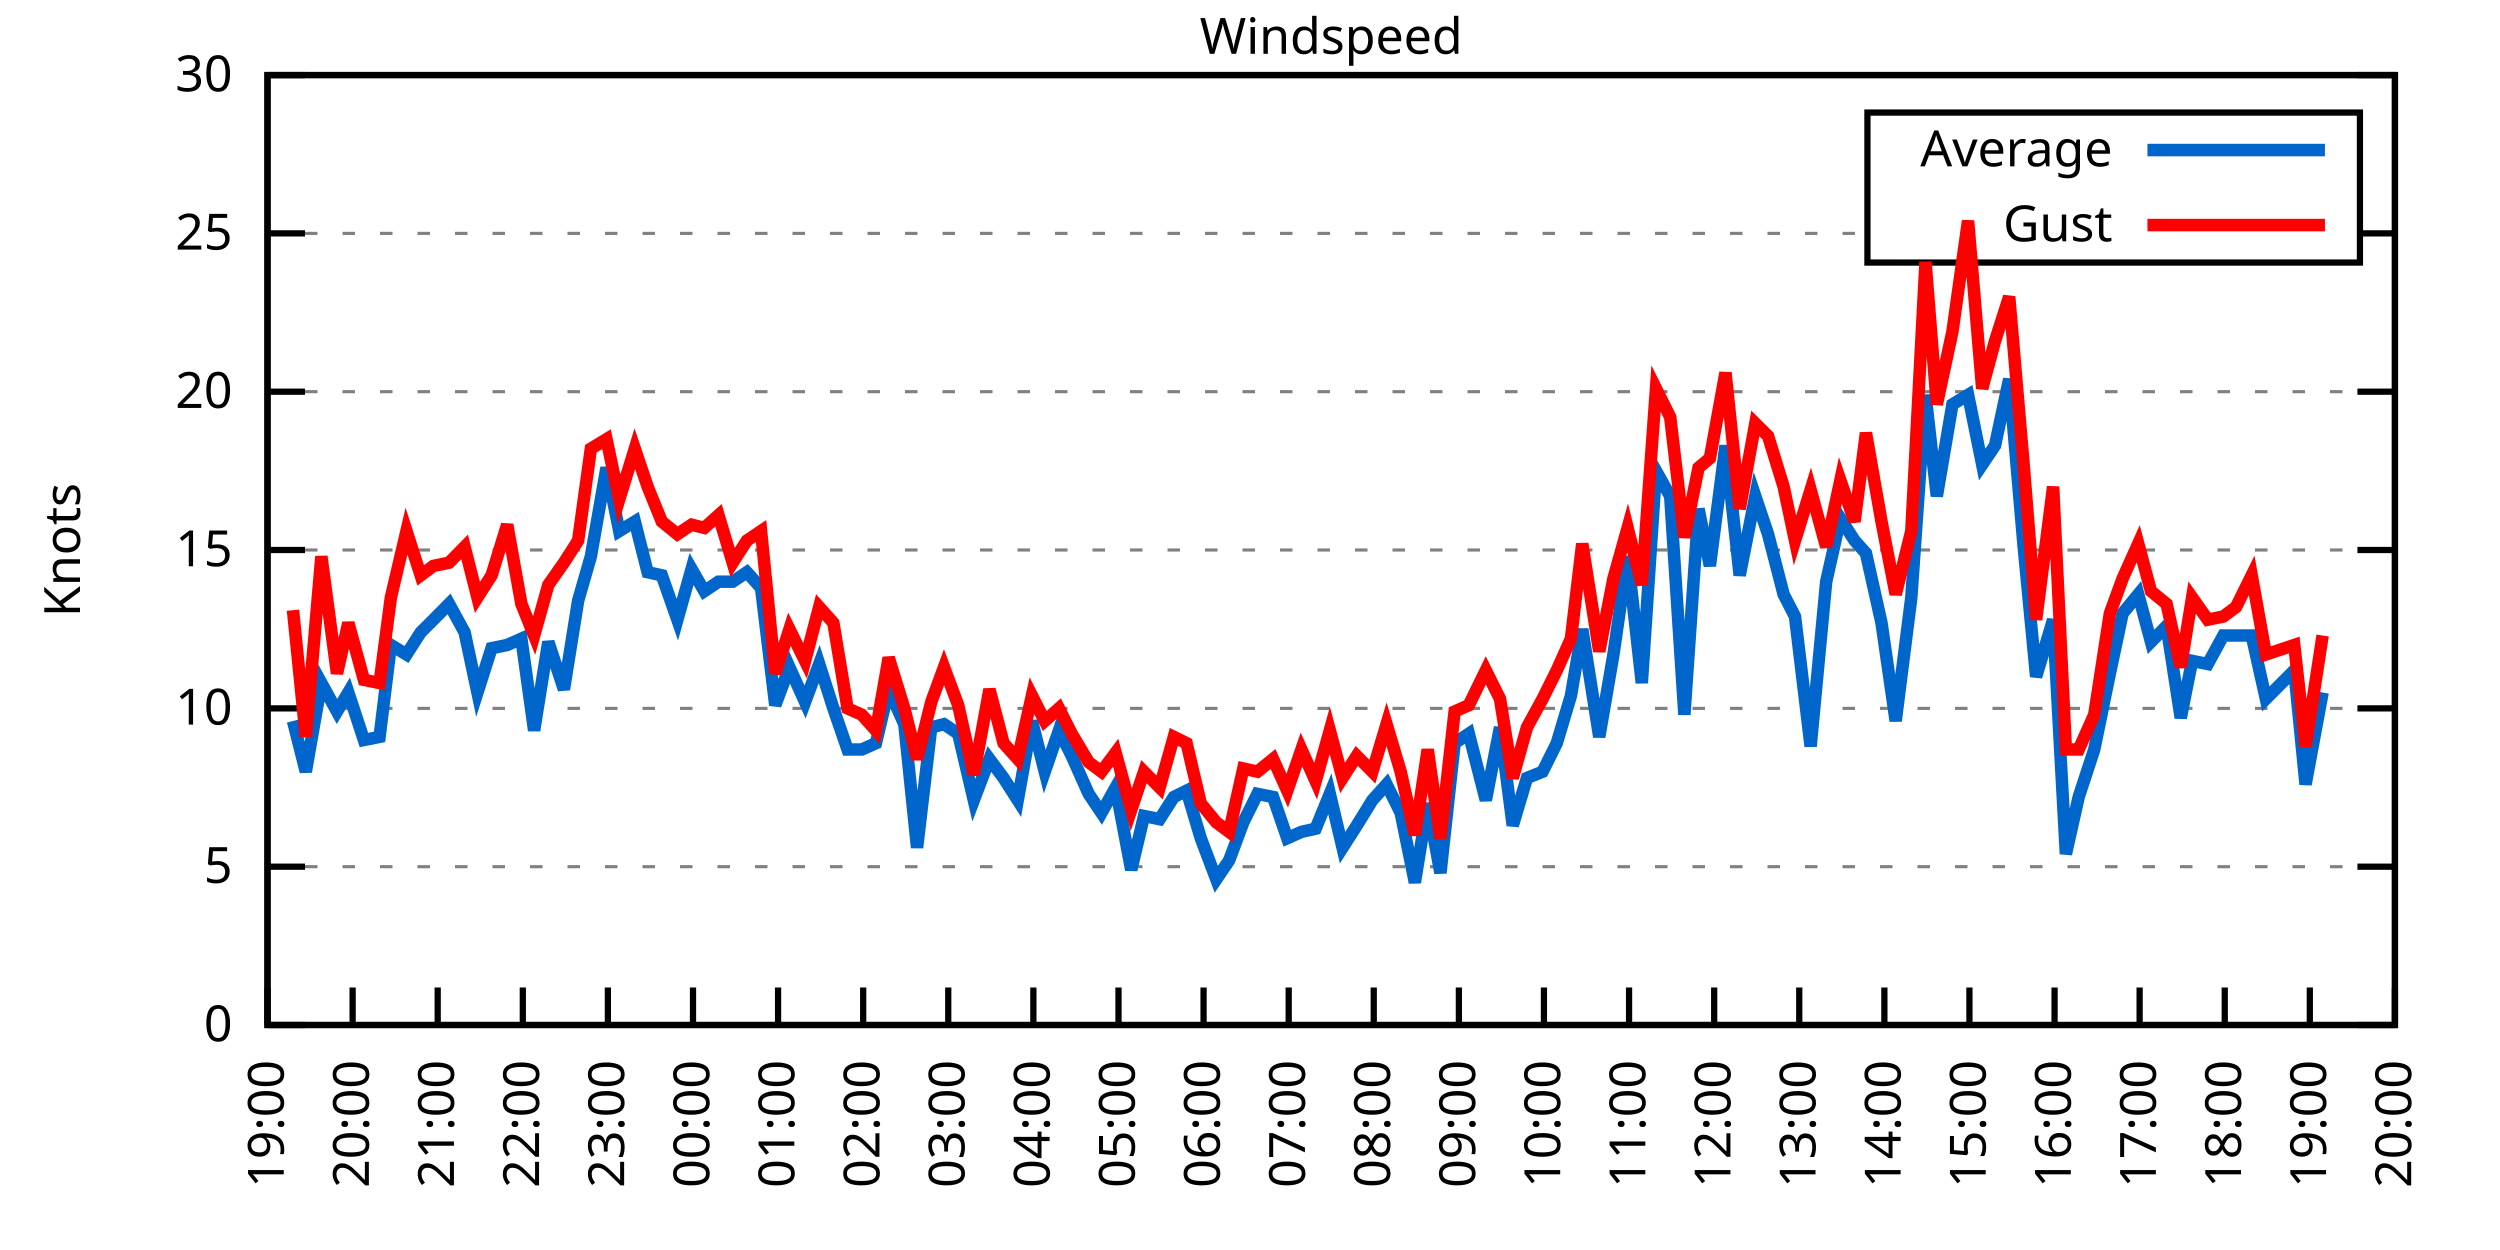
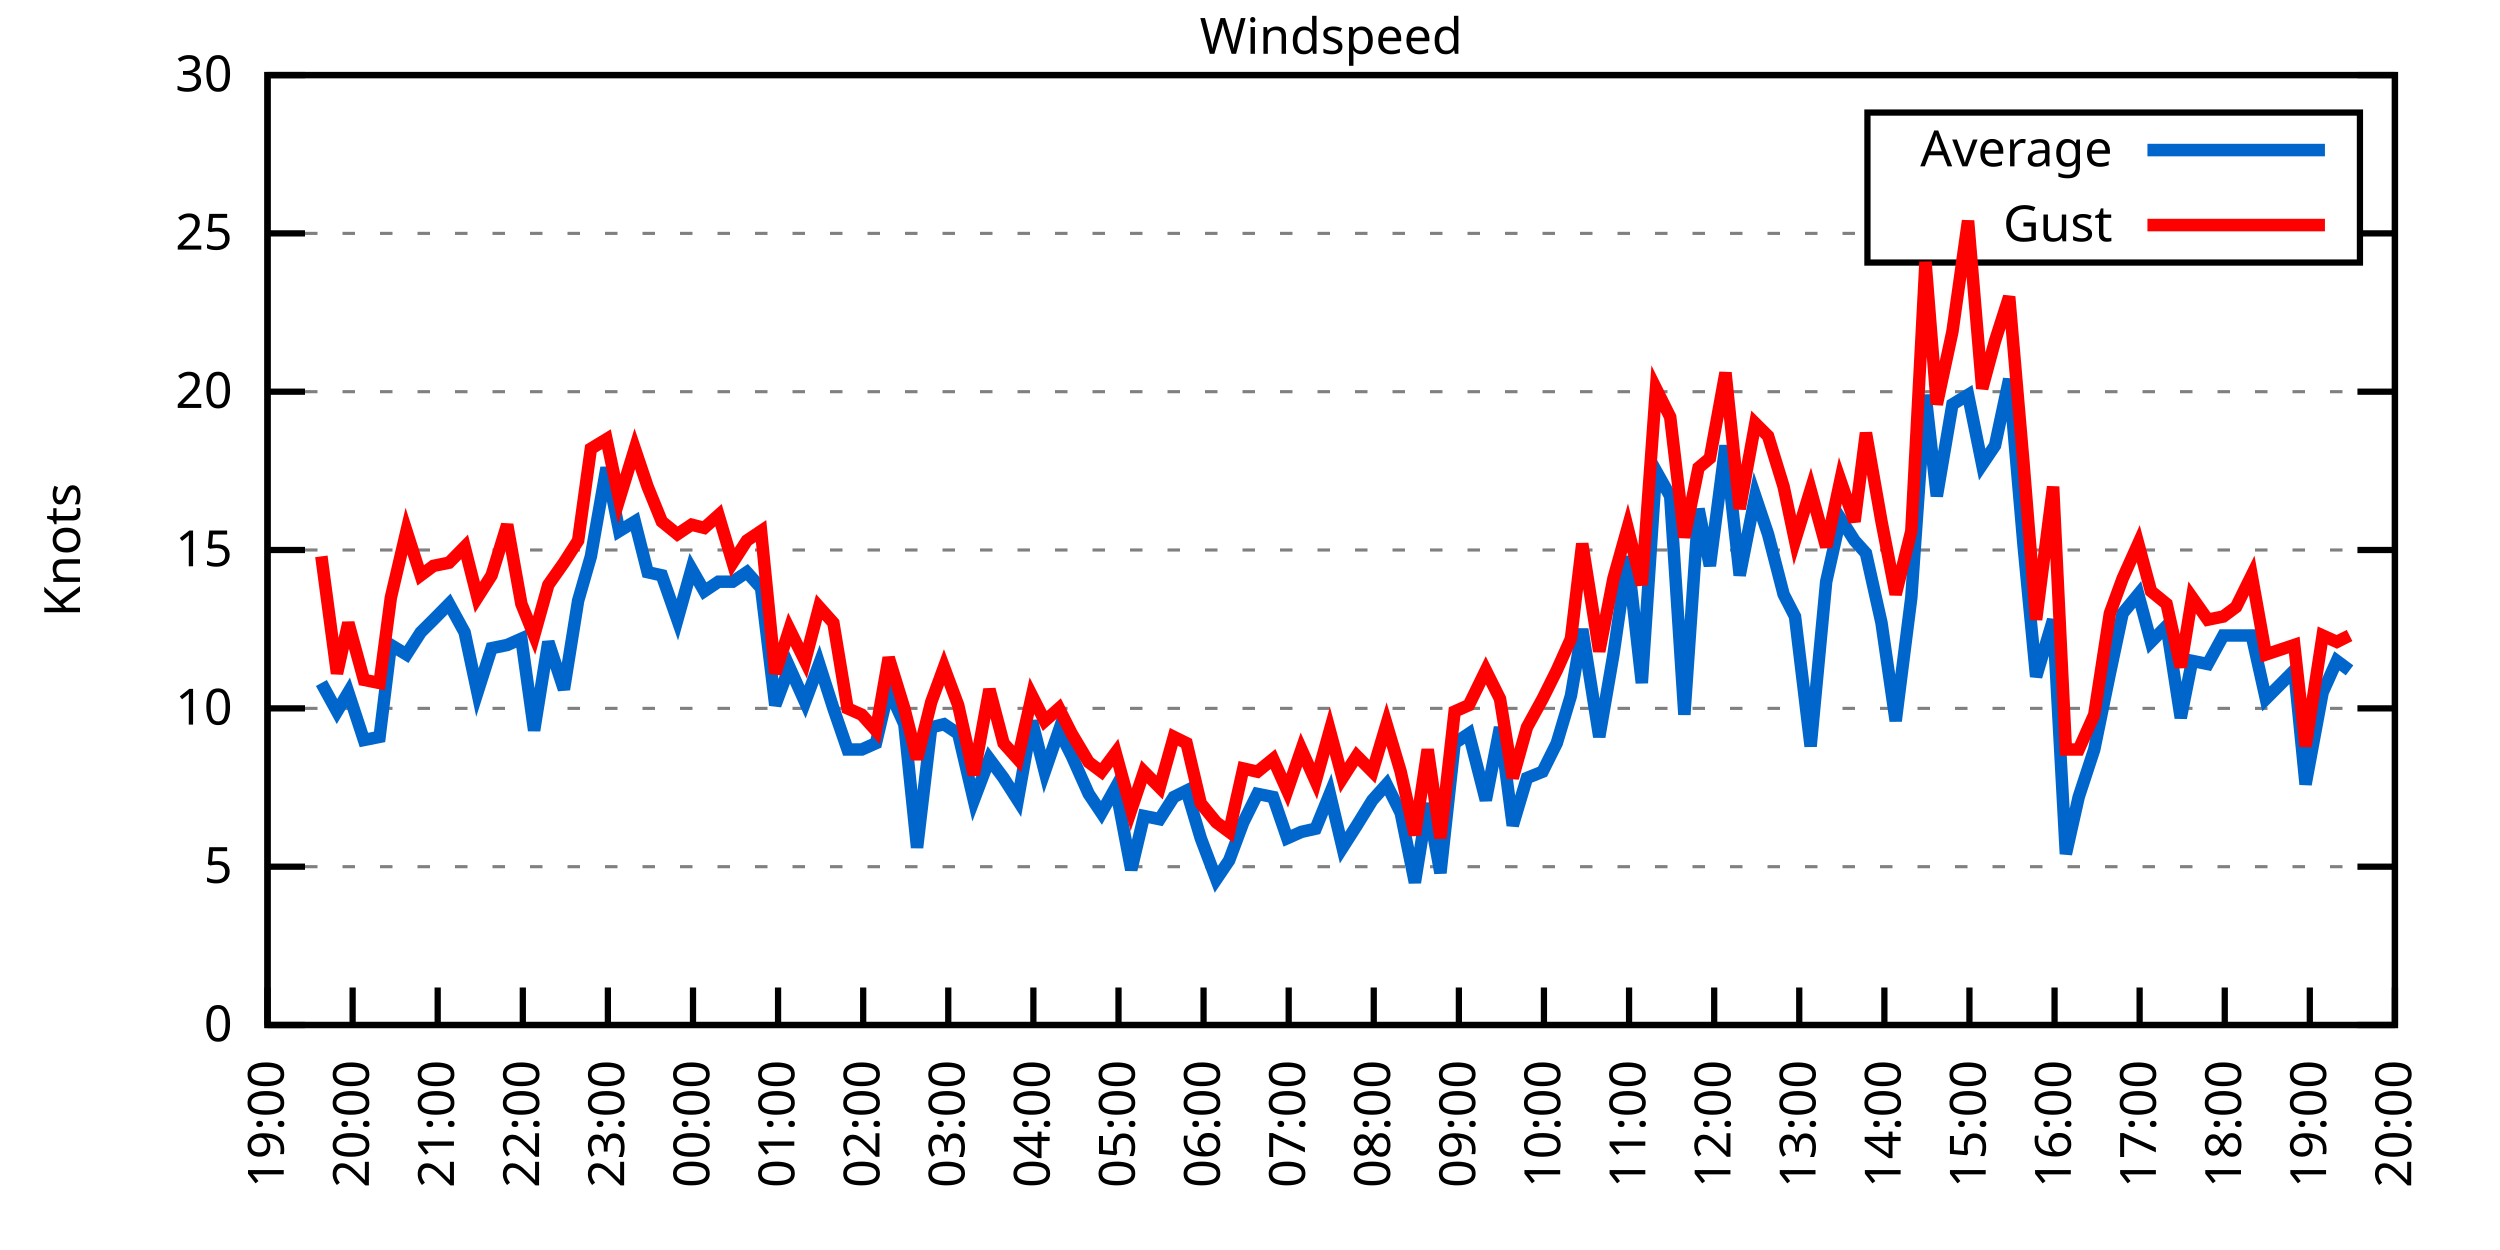
<svg xmlns="http://www.w3.org/2000/svg" xmlns:xlink="http://www.w3.org/1999/xlink" width="400" height="200" viewBox="0 0 400 200">
  <g id="gnuplot_canvas">
    <rect x="0" y="0" width="400" height="200" fill="none" />
    <defs>
      <circle id="gpDot" r="0.5" stroke-width="0.5" stroke="currentColor" />
      <path id="gpPt0" stroke-width="0.333" stroke="currentColor" d="M-1,0 h2 M0,-1 v2" />
      <path id="gpPt1" stroke-width="0.333" stroke="currentColor" d="M-1,-1 L1,1 M1,-1 L-1,1" />
      <path id="gpPt2" stroke-width="0.333" stroke="currentColor" d="M-1,0 L1,0 M0,-1 L0,1 M-1,-1 L1,1 M-1,1 L1,-1" />
      <rect id="gpPt3" stroke-width="0.333" stroke="currentColor" x="-1" y="-1" width="2" height="2" />
      <rect id="gpPt4" stroke-width="0.333" stroke="currentColor" fill="currentColor" x="-1" y="-1" width="2" height="2" />
      <circle id="gpPt5" stroke-width="0.333" stroke="currentColor" cx="0" cy="0" r="1" />
      <use xlink:href="#gpPt5" id="gpPt6" fill="currentColor" stroke="none" />
      <path id="gpPt7" stroke-width="0.333" stroke="currentColor" d="M0,-1.33 L-1.33,0.67 L1.33,0.67 z" />
      <use xlink:href="#gpPt7" id="gpPt8" fill="currentColor" stroke="none" />
      <use xlink:href="#gpPt7" id="gpPt9" stroke="currentColor" transform="rotate(180)" />
      <use xlink:href="#gpPt9" id="gpPt10" fill="currentColor" stroke="none" />
      <use xlink:href="#gpPt3" id="gpPt11" stroke="currentColor" transform="rotate(45)" />
      <use xlink:href="#gpPt11" id="gpPt12" fill="currentColor" stroke="none" />
      <path id="gpPt13" stroke-width="0.333" stroke="currentColor" d="M0,1.330 L1.265,0.411 L0.782,-1.067 L-0.782,-1.076 L-1.265,0.411 z" />
      <use xlink:href="#gpPt13" id="gpPt14" fill="currentColor" stroke="none" />
      <filter id="textbox" filterUnits="objectBoundingBox" x="0" y="0" height="1" width="1">
        <feFlood flood-color="white" flood-opacity="1" result="bgnd" />
        <feComposite in="SourceGraphic" in2="bgnd" operator="atop" />
      </filter>
      <filter id="greybox" filterUnits="objectBoundingBox" x="0" y="0" height="1" width="1">
        <feFlood flood-color="lightgrey" flood-opacity="1" result="grey" />
        <feComposite in="SourceGraphic" in2="grey" operator="atop" />
      </filter>
    </defs>
    <g fill="none" color="white" stroke="currentColor" stroke-width="1.00" stroke-linecap="butt" stroke-linejoin="miter">
</g>
    <g fill="none" color="black" stroke="currentColor" stroke-width="1.00" stroke-linecap="butt" stroke-linejoin="miter">
      <g stroke="none" shape-rendering="crispEdges">
        <polygon fill="rgb(255, 255, 255)" points="42.80,164.00 383.18,164.00 383.18,12.02 42.80,12.02 " />
      </g>
    </g>
    <g fill="none" color="black" stroke="currentColor" stroke-width="1.00" stroke-linecap="butt" stroke-linejoin="miter">
</g>
    <g fill="none" color="black" stroke="black" stroke-width="0.50" stroke-linecap="butt" stroke-linejoin="miter">
</g>
    <g fill="none" color="gray" stroke="currentColor" stroke-width="0.50" stroke-linecap="butt" stroke-linejoin="miter">
      <path stroke="gray" stroke-dasharray="2,4" class="gridline" d="M42.80,164.00 L383.19,164.00  " />
    </g>
    <g fill="none" color="gray" stroke="gray" stroke-width="1.00" stroke-linecap="butt" stroke-linejoin="miter">
</g>
    <g fill="none" color="black" stroke="currentColor" stroke-width="1.00" stroke-linecap="butt" stroke-linejoin="miter">
      <path stroke="black" d="M42.80,164.00 L48.80,164.00 M383.19,164.00 L377.19,164.00  " />
      <g transform="translate(37.20,166.60)" stroke="none" fill="black" font-family="Sans" font-size="8.00" text-anchor="end">
        <text>
          <tspan font-family="Sans"> 0</tspan>
        </text>
      </g>
    </g>
    <g fill="none" color="black" stroke="currentColor" stroke-width="1.00" stroke-linecap="butt" stroke-linejoin="miter">
</g>
    <g fill="none" color="black" stroke="black" stroke-width="0.50" stroke-linecap="butt" stroke-linejoin="miter">
</g>
    <g fill="none" color="gray" stroke="currentColor" stroke-width="0.50" stroke-linecap="butt" stroke-linejoin="miter">
      <path stroke="gray" stroke-dasharray="2,4" class="gridline" d="M42.80,138.67 L383.19,138.67  " />
    </g>
    <g fill="none" color="gray" stroke="gray" stroke-width="1.00" stroke-linecap="butt" stroke-linejoin="miter">
</g>
    <g fill="none" color="black" stroke="currentColor" stroke-width="1.00" stroke-linecap="butt" stroke-linejoin="miter">
      <path stroke="black" d="M42.80,138.67 L48.80,138.67 M383.19,138.67 L377.19,138.67  " />
      <g transform="translate(37.20,141.27)" stroke="none" fill="black" font-family="Sans" font-size="8.00" text-anchor="end">
        <text>
          <tspan font-family="Sans"> 5</tspan>
        </text>
      </g>
    </g>
    <g fill="none" color="black" stroke="currentColor" stroke-width="1.00" stroke-linecap="butt" stroke-linejoin="miter">
</g>
    <g fill="none" color="black" stroke="black" stroke-width="0.50" stroke-linecap="butt" stroke-linejoin="miter">
</g>
    <g fill="none" color="gray" stroke="currentColor" stroke-width="0.50" stroke-linecap="butt" stroke-linejoin="miter">
      <path stroke="gray" stroke-dasharray="2,4" class="gridline" d="M42.80,113.34 L383.19,113.34  " />
    </g>
    <g fill="none" color="gray" stroke="gray" stroke-width="1.00" stroke-linecap="butt" stroke-linejoin="miter">
</g>
    <g fill="none" color="black" stroke="currentColor" stroke-width="1.00" stroke-linecap="butt" stroke-linejoin="miter">
      <path stroke="black" d="M42.80,113.34 L48.80,113.34 M383.19,113.34 L377.19,113.34  " />
      <g transform="translate(37.20,115.94)" stroke="none" fill="black" font-family="Sans" font-size="8.00" text-anchor="end">
        <text>
          <tspan font-family="Sans"> 10</tspan>
        </text>
      </g>
    </g>
    <g fill="none" color="black" stroke="currentColor" stroke-width="1.00" stroke-linecap="butt" stroke-linejoin="miter">
</g>
    <g fill="none" color="black" stroke="black" stroke-width="0.50" stroke-linecap="butt" stroke-linejoin="miter">
</g>
    <g fill="none" color="gray" stroke="currentColor" stroke-width="0.50" stroke-linecap="butt" stroke-linejoin="miter">
      <path stroke="gray" stroke-dasharray="2,4" class="gridline" d="M42.80,88.00 L383.19,88.00  " />
    </g>
    <g fill="none" color="gray" stroke="gray" stroke-width="1.00" stroke-linecap="butt" stroke-linejoin="miter">
</g>
    <g fill="none" color="black" stroke="currentColor" stroke-width="1.00" stroke-linecap="butt" stroke-linejoin="miter">
      <path stroke="black" d="M42.80,88.00 L48.80,88.00 M383.19,88.00 L377.19,88.00  " />
      <g transform="translate(37.20,90.60)" stroke="none" fill="black" font-family="Sans" font-size="8.00" text-anchor="end">
        <text>
          <tspan font-family="Sans"> 15</tspan>
        </text>
      </g>
    </g>
    <g fill="none" color="black" stroke="currentColor" stroke-width="1.00" stroke-linecap="butt" stroke-linejoin="miter">
</g>
    <g fill="none" color="black" stroke="black" stroke-width="0.50" stroke-linecap="butt" stroke-linejoin="miter">
</g>
    <g fill="none" color="gray" stroke="currentColor" stroke-width="0.50" stroke-linecap="butt" stroke-linejoin="miter">
      <path stroke="gray" stroke-dasharray="2,4" class="gridline" d="M42.80,62.67 L383.19,62.67  " />
    </g>
    <g fill="none" color="gray" stroke="gray" stroke-width="1.00" stroke-linecap="butt" stroke-linejoin="miter">
</g>
    <g fill="none" color="black" stroke="currentColor" stroke-width="1.00" stroke-linecap="butt" stroke-linejoin="miter">
      <path stroke="black" d="M42.80,62.67 L48.80,62.67 M383.19,62.67 L377.19,62.67  " />
      <g transform="translate(37.20,65.27)" stroke="none" fill="black" font-family="Sans" font-size="8.00" text-anchor="end">
        <text>
          <tspan font-family="Sans"> 20</tspan>
        </text>
      </g>
    </g>
    <g fill="none" color="black" stroke="currentColor" stroke-width="1.00" stroke-linecap="butt" stroke-linejoin="miter">
</g>
    <g fill="none" color="black" stroke="black" stroke-width="0.50" stroke-linecap="butt" stroke-linejoin="miter">
</g>
    <g fill="none" color="gray" stroke="currentColor" stroke-width="0.50" stroke-linecap="butt" stroke-linejoin="miter">
      <path stroke="gray" stroke-dasharray="2,4" class="gridline" d="M42.80,37.34 L298.79,37.34 M377.59,37.34 L383.19,37.34  " />
    </g>
    <g fill="none" color="gray" stroke="gray" stroke-width="1.00" stroke-linecap="butt" stroke-linejoin="miter">
</g>
    <g fill="none" color="black" stroke="currentColor" stroke-width="1.00" stroke-linecap="butt" stroke-linejoin="miter">
      <path stroke="black" d="M42.80,37.34 L48.80,37.34 M383.19,37.34 L377.19,37.34  " />
      <g transform="translate(37.20,39.94)" stroke="none" fill="black" font-family="Sans" font-size="8.00" text-anchor="end">
        <text>
          <tspan font-family="Sans"> 25</tspan>
        </text>
      </g>
    </g>
    <g fill="none" color="black" stroke="currentColor" stroke-width="1.00" stroke-linecap="butt" stroke-linejoin="miter">
</g>
    <g fill="none" color="black" stroke="black" stroke-width="0.50" stroke-linecap="butt" stroke-linejoin="miter">
</g>
    <g fill="none" color="gray" stroke="currentColor" stroke-width="0.50" stroke-linecap="butt" stroke-linejoin="miter">
      <path stroke="gray" stroke-dasharray="2,4" class="gridline" d="M42.80,12.01 L383.19,12.01  " />
    </g>
    <g fill="none" color="gray" stroke="gray" stroke-width="1.00" stroke-linecap="butt" stroke-linejoin="miter">
</g>
    <g fill="none" color="black" stroke="currentColor" stroke-width="1.00" stroke-linecap="butt" stroke-linejoin="miter">
      <path stroke="black" d="M42.80,12.01 L48.80,12.01 M383.19,12.01 L377.19,12.01  " />
      <g transform="translate(37.20,14.61)" stroke="none" fill="black" font-family="Sans" font-size="8.00" text-anchor="end">
        <text>
          <tspan font-family="Sans"> 30</tspan>
        </text>
      </g>
    </g>
    <g fill="none" color="black" stroke="currentColor" stroke-width="1.00" stroke-linecap="butt" stroke-linejoin="miter">
      <path stroke="black" d="M42.80,164.00 L42.80,158.00  " />
      <g transform="translate(45.40,169.60) rotate(270.00)" stroke="none" fill="black" font-family="Sans" font-size="8.00" text-anchor="end">
        <text>
          <tspan font-family="Sans">19:00</tspan>
        </text>
      </g>
    </g>
    <g fill="none" color="black" stroke="currentColor" stroke-width="1.00" stroke-linecap="butt" stroke-linejoin="miter">
      <path stroke="black" d="M56.42,164.00 L56.42,158.00  " />
      <g transform="translate(59.02,169.60) rotate(270.00)" stroke="none" fill="black" font-family="Sans" font-size="8.00" text-anchor="end">
        <text>
          <tspan font-family="Sans">20:00</tspan>
        </text>
      </g>
    </g>
    <g fill="none" color="black" stroke="currentColor" stroke-width="1.00" stroke-linecap="butt" stroke-linejoin="miter">
      <path stroke="black" d="M70.03,164.00 L70.03,158.00  " />
      <g transform="translate(72.63,169.60) rotate(270.00)" stroke="none" fill="black" font-family="Sans" font-size="8.00" text-anchor="end">
        <text>
          <tspan font-family="Sans">21:00</tspan>
        </text>
      </g>
    </g>
    <g fill="none" color="black" stroke="currentColor" stroke-width="1.00" stroke-linecap="butt" stroke-linejoin="miter">
      <path stroke="black" d="M83.65,164.00 L83.65,158.00  " />
      <g transform="translate(86.25,169.60) rotate(270.00)" stroke="none" fill="black" font-family="Sans" font-size="8.00" text-anchor="end">
        <text>
          <tspan font-family="Sans">22:00</tspan>
        </text>
      </g>
    </g>
    <g fill="none" color="black" stroke="currentColor" stroke-width="1.00" stroke-linecap="butt" stroke-linejoin="miter">
      <path stroke="black" d="M97.26,164.00 L97.26,158.00  " />
      <g transform="translate(99.86,169.60) rotate(270.00)" stroke="none" fill="black" font-family="Sans" font-size="8.00" text-anchor="end">
        <text>
          <tspan font-family="Sans">23:00</tspan>
        </text>
      </g>
    </g>
    <g fill="none" color="black" stroke="currentColor" stroke-width="1.00" stroke-linecap="butt" stroke-linejoin="miter">
      <path stroke="black" d="M110.88,164.00 L110.88,158.00  " />
      <g transform="translate(113.48,169.60) rotate(270.00)" stroke="none" fill="black" font-family="Sans" font-size="8.00" text-anchor="end">
        <text>
          <tspan font-family="Sans">00:00</tspan>
        </text>
      </g>
    </g>
    <g fill="none" color="black" stroke="currentColor" stroke-width="1.00" stroke-linecap="butt" stroke-linejoin="miter">
      <path stroke="black" d="M124.49,164.00 L124.49,158.00  " />
      <g transform="translate(127.09,169.60) rotate(270.00)" stroke="none" fill="black" font-family="Sans" font-size="8.00" text-anchor="end">
        <text>
          <tspan font-family="Sans">01:00</tspan>
        </text>
      </g>
    </g>
    <g fill="none" color="black" stroke="currentColor" stroke-width="1.00" stroke-linecap="butt" stroke-linejoin="miter">
      <path stroke="black" d="M138.11,164.00 L138.11,158.00  " />
      <g transform="translate(140.71,169.60) rotate(270.00)" stroke="none" fill="black" font-family="Sans" font-size="8.00" text-anchor="end">
        <text>
          <tspan font-family="Sans">02:00</tspan>
        </text>
      </g>
    </g>
    <g fill="none" color="black" stroke="currentColor" stroke-width="1.00" stroke-linecap="butt" stroke-linejoin="miter">
      <path stroke="black" d="M151.72,164.00 L151.72,158.00  " />
      <g transform="translate(154.32,169.60) rotate(270.00)" stroke="none" fill="black" font-family="Sans" font-size="8.00" text-anchor="end">
        <text>
          <tspan font-family="Sans">03:00</tspan>
        </text>
      </g>
    </g>
    <g fill="none" color="black" stroke="currentColor" stroke-width="1.00" stroke-linecap="butt" stroke-linejoin="miter">
      <path stroke="black" d="M165.34,164.00 L165.34,158.00  " />
      <g transform="translate(167.94,169.60) rotate(270.00)" stroke="none" fill="black" font-family="Sans" font-size="8.00" text-anchor="end">
        <text>
          <tspan font-family="Sans">04:00</tspan>
        </text>
      </g>
    </g>
    <g fill="none" color="black" stroke="currentColor" stroke-width="1.00" stroke-linecap="butt" stroke-linejoin="miter">
      <path stroke="black" d="M178.96,164.00 L178.96,158.00  " />
      <g transform="translate(181.56,169.60) rotate(270.00)" stroke="none" fill="black" font-family="Sans" font-size="8.00" text-anchor="end">
        <text>
          <tspan font-family="Sans">05:00</tspan>
        </text>
      </g>
    </g>
    <g fill="none" color="black" stroke="currentColor" stroke-width="1.00" stroke-linecap="butt" stroke-linejoin="miter">
      <path stroke="black" d="M192.57,164.00 L192.57,158.00  " />
      <g transform="translate(195.17,169.60) rotate(270.00)" stroke="none" fill="black" font-family="Sans" font-size="8.00" text-anchor="end">
        <text>
          <tspan font-family="Sans">06:00</tspan>
        </text>
      </g>
    </g>
    <g fill="none" color="black" stroke="currentColor" stroke-width="1.00" stroke-linecap="butt" stroke-linejoin="miter">
      <path stroke="black" d="M206.19,164.00 L206.19,158.00  " />
      <g transform="translate(208.79,169.60) rotate(270.00)" stroke="none" fill="black" font-family="Sans" font-size="8.00" text-anchor="end">
        <text>
          <tspan font-family="Sans">07:00</tspan>
        </text>
      </g>
    </g>
    <g fill="none" color="black" stroke="currentColor" stroke-width="1.00" stroke-linecap="butt" stroke-linejoin="miter">
      <path stroke="black" d="M219.80,164.00 L219.80,158.00  " />
      <g transform="translate(222.40,169.60) rotate(270.00)" stroke="none" fill="black" font-family="Sans" font-size="8.00" text-anchor="end">
        <text>
          <tspan font-family="Sans">08:00</tspan>
        </text>
      </g>
    </g>
    <g fill="none" color="black" stroke="currentColor" stroke-width="1.00" stroke-linecap="butt" stroke-linejoin="miter">
      <path stroke="black" d="M233.42,164.00 L233.42,158.00  " />
      <g transform="translate(236.02,169.60) rotate(270.00)" stroke="none" fill="black" font-family="Sans" font-size="8.00" text-anchor="end">
        <text>
          <tspan font-family="Sans">09:00</tspan>
        </text>
      </g>
    </g>
    <g fill="none" color="black" stroke="currentColor" stroke-width="1.00" stroke-linecap="butt" stroke-linejoin="miter">
      <path stroke="black" d="M247.03,164.00 L247.03,158.00  " />
      <g transform="translate(249.63,169.60) rotate(270.00)" stroke="none" fill="black" font-family="Sans" font-size="8.00" text-anchor="end">
        <text>
          <tspan font-family="Sans">10:00</tspan>
        </text>
      </g>
    </g>
    <g fill="none" color="black" stroke="currentColor" stroke-width="1.00" stroke-linecap="butt" stroke-linejoin="miter">
      <path stroke="black" d="M260.65,164.00 L260.65,158.00  " />
      <g transform="translate(263.25,169.60) rotate(270.00)" stroke="none" fill="black" font-family="Sans" font-size="8.00" text-anchor="end">
        <text>
          <tspan font-family="Sans">11:00</tspan>
        </text>
      </g>
    </g>
    <g fill="none" color="black" stroke="currentColor" stroke-width="1.00" stroke-linecap="butt" stroke-linejoin="miter">
      <path stroke="black" d="M274.27,164.00 L274.27,158.00  " />
      <g transform="translate(276.87,169.60) rotate(270.00)" stroke="none" fill="black" font-family="Sans" font-size="8.00" text-anchor="end">
        <text>
          <tspan font-family="Sans">12:00</tspan>
        </text>
      </g>
    </g>
    <g fill="none" color="black" stroke="currentColor" stroke-width="1.00" stroke-linecap="butt" stroke-linejoin="miter">
      <path stroke="black" d="M287.88,164.00 L287.88,158.00  " />
      <g transform="translate(290.48,169.60) rotate(270.00)" stroke="none" fill="black" font-family="Sans" font-size="8.00" text-anchor="end">
        <text>
          <tspan font-family="Sans">13:00</tspan>
        </text>
      </g>
    </g>
    <g fill="none" color="black" stroke="currentColor" stroke-width="1.00" stroke-linecap="butt" stroke-linejoin="miter">
      <path stroke="black" d="M301.50,164.00 L301.50,158.00  " />
      <g transform="translate(304.10,169.60) rotate(270.00)" stroke="none" fill="black" font-family="Sans" font-size="8.00" text-anchor="end">
        <text>
          <tspan font-family="Sans">14:00</tspan>
        </text>
      </g>
    </g>
    <g fill="none" color="black" stroke="currentColor" stroke-width="1.00" stroke-linecap="butt" stroke-linejoin="miter">
      <path stroke="black" d="M315.11,164.00 L315.11,158.00  " />
      <g transform="translate(317.71,169.60) rotate(270.00)" stroke="none" fill="black" font-family="Sans" font-size="8.00" text-anchor="end">
        <text>
          <tspan font-family="Sans">15:00</tspan>
        </text>
      </g>
    </g>
    <g fill="none" color="black" stroke="currentColor" stroke-width="1.00" stroke-linecap="butt" stroke-linejoin="miter">
      <path stroke="black" d="M328.73,164.00 L328.73,158.00  " />
      <g transform="translate(331.33,169.60) rotate(270.00)" stroke="none" fill="black" font-family="Sans" font-size="8.00" text-anchor="end">
        <text>
          <tspan font-family="Sans">16:00</tspan>
        </text>
      </g>
    </g>
    <g fill="none" color="black" stroke="currentColor" stroke-width="1.00" stroke-linecap="butt" stroke-linejoin="miter">
      <path stroke="black" d="M342.34,164.00 L342.34,158.00  " />
      <g transform="translate(344.94,169.60) rotate(270.00)" stroke="none" fill="black" font-family="Sans" font-size="8.00" text-anchor="end">
        <text>
          <tspan font-family="Sans">17:00</tspan>
        </text>
      </g>
    </g>
    <g fill="none" color="black" stroke="currentColor" stroke-width="1.00" stroke-linecap="butt" stroke-linejoin="miter">
      <path stroke="black" d="M355.96,164.00 L355.96,158.00  " />
      <g transform="translate(358.56,169.60) rotate(270.00)" stroke="none" fill="black" font-family="Sans" font-size="8.00" text-anchor="end">
        <text>
          <tspan font-family="Sans">18:00</tspan>
        </text>
      </g>
    </g>
    <g fill="none" color="black" stroke="currentColor" stroke-width="1.00" stroke-linecap="butt" stroke-linejoin="miter">
      <path stroke="black" d="M369.57,164.00 L369.57,158.00  " />
      <g transform="translate(372.17,169.60) rotate(270.00)" stroke="none" fill="black" font-family="Sans" font-size="8.00" text-anchor="end">
        <text>
          <tspan font-family="Sans">19:00</tspan>
        </text>
      </g>
    </g>
    <g fill="none" color="black" stroke="currentColor" stroke-width="1.00" stroke-linecap="butt" stroke-linejoin="miter">
      <path stroke="black" d="M383.19,164.00 L383.19,158.00  " />
      <g transform="translate(385.79,169.60) rotate(270.00)" stroke="none" fill="black" font-family="Sans" font-size="8.00" text-anchor="end">
        <text>
          <tspan font-family="Sans">20:00</tspan>
        </text>
      </g>
    </g>
    <g fill="none" color="black" stroke="currentColor" stroke-width="1.00" stroke-linecap="butt" stroke-linejoin="miter">
</g>
    <g fill="none" color="black" stroke="currentColor" stroke-width="1.00" stroke-linecap="butt" stroke-linejoin="miter">
      <path stroke="black" d="M42.80,12.01 L42.80,164.00 L383.19,164.00 L383.19,12.01 L42.80,12.01 Z  " />
    </g>
    <g fill="none" color="black" stroke="currentColor" stroke-width="1.00" stroke-linecap="butt" stroke-linejoin="miter">
</g>
    <g fill="none" color="black" stroke="currentColor" stroke-width="1.00" stroke-linecap="butt" stroke-linejoin="miter">
      <path stroke="black" d="M298.79,42.01 L298.79,18.01 L377.59,18.01 L377.59,42.01 L298.79,42.01 Z  " />
    </g>
    <g id="Windspeed_plot_1">
      <g fill="none" color="white" stroke="black" stroke-width="2.00" stroke-linecap="butt" stroke-linejoin="miter">
</g>
      <g fill="none" color="black" stroke="currentColor" stroke-width="2.00" stroke-linecap="butt" stroke-linejoin="miter">
        <g transform="translate(337.99,26.61)" stroke="none" fill="black" font-family="Sans" font-size="8.00" text-anchor="end">
          <text>
            <tspan font-family="Sans">Average</tspan>
          </text>
        </g>
      </g>
      <g fill="none" color="black" stroke="currentColor" stroke-width="2.00" stroke-linecap="butt" stroke-linejoin="miter">
-         <path stroke="rgb(  0, 102, 204)" d="M343.59,24.01 L371.99,24.01 M46.88,115.36 L48.93,123.47 L51.42,109.28 L53.92,113.84 L55.73,110.80 L58.23,118.40   L60.73,117.90 L62.54,103.20 L65.04,104.72 L67.31,101.18 L69.35,99.15 L71.85,96.62 L74.34,101.18 L76.39,110.80   L78.65,103.71 L81.15,103.20 L83.42,102.19 L85.46,116.88 L87.73,102.70 L90.23,110.30 L92.50,96.11 L94.54,89.02   L97.04,74.83 L99.08,84.97 L101.57,83.45 L103.62,91.55 L105.89,92.06 L108.38,99.15 L110.65,91.04 L112.69,94.59   L114.96,93.07 L117.23,93.07 L119.50,91.55 L121.77,94.08 L124.04,112.83 L126.31,106.75 L128.81,112.32 L131.07,106.24   L133.34,113.34 L135.61,119.92 L137.88,119.92 L140.15,118.91 L142.19,110.30 L144.69,115.87 L146.73,135.63 L149.00,116.38   L151.04,115.87 L153.31,117.39 L155.81,128.03 L158.31,121.44 L160.57,124.48 L162.84,128.03 L165.11,115.36 L167.16,123.47   L169.43,116.88 L171.47,120.94 L174.19,127.02 L176.23,130.06 L178.50,126.00 L181.00,139.17 L183.04,130.56 L185.54,131.07   L187.81,127.52 L189.85,126.51 L192.12,134.11 L194.61,140.69 L196.66,137.66 L198.93,131.58 L201.19,127.02 L203.69,127.52   L205.96,134.11 L208.23,133.10 L210.50,132.59 L212.77,127.02 L214.81,135.63 L217.08,132.08 L219.58,128.03 L221.85,125.50   L224.11,130.06 L226.38,141.20 L228.43,128.54 L230.47,139.68 L232.74,118.91 L235.01,117.39 L237.73,128.03 L240.00,116.38   L242.04,132.08 L244.31,124.48 L246.81,123.47 L249.08,118.91 L251.35,111.31 L253.16,100.67 L255.88,117.90 L258.15,104.72   L260.42,89.02 L262.69,109.28 L264.96,75.34 L267.23,79.39 L269.50,114.35 L271.77,81.42 L273.58,90.54 L276.08,71.29   L278.35,92.06 L280.85,79.39 L282.89,85.47 L285.38,95.10 L287.20,98.64 L289.70,119.42 L292.19,93.07 L294.46,82.94   L296.73,86.49 L298.55,88.51 L301.04,99.66 L303.31,115.36 L305.81,95.60 L308.08,63.18 L309.89,79.39 L312.39,64.70   L314.89,63.18 L317.15,74.33 L319.20,71.29 L321.47,60.65 L323.74,86.99 L325.78,108.27 L328.50,99.15 L330.54,136.64   L332.59,127.52 L335.08,119.92 L337.58,107.76 L339.62,98.14 L342.12,95.10 L344.16,102.70 L346.65,100.16 L348.92,114.86   L350.74,105.74 L353.24,106.24 L355.73,101.68 L357.77,101.68 L360.27,101.68 L362.54,111.82 L367.08,107.26 L368.89,125.50   L371.62,110.80  " />
+         <path stroke="rgb(  0, 102, 204)" d="M343.59,24.01 L371.99,24.01 M51.42,109.28 L53.92,113.84 L55.73,110.80 L58.23,118.40 L60.73,117.90 L62.54,103.20   L65.04,104.72 L67.31,101.18 L69.35,99.15 L71.85,96.62 L74.34,101.18 L76.39,110.80 L78.65,103.71 L81.15,103.20   L83.42,102.19 L85.46,116.88 L87.73,102.70 L90.23,110.30 L92.50,96.11 L94.54,89.02 L97.04,74.83 L99.08,84.97   L101.57,83.45 L103.62,91.55 L105.89,92.06 L108.38,99.15 L110.65,91.04 L112.69,94.59 L114.96,93.07 L117.23,93.07   L119.50,91.55 L121.77,94.08 L124.04,112.83 L126.31,106.75 L128.81,112.32 L131.07,106.24 L133.34,113.34 L135.61,119.92   L137.88,119.92 L140.15,118.91 L142.19,110.30 L144.69,115.87 L146.73,135.63 L149.00,116.38 L151.04,115.87 L153.31,117.39   L155.81,128.03 L158.31,121.44 L160.57,124.48 L162.84,128.03 L165.11,115.36 L167.16,123.47 L169.43,116.88 L171.47,120.94   L174.19,127.02 L176.23,130.06 L178.50,126.00 L181.00,139.17 L183.04,130.56 L185.54,131.07 L187.81,127.52 L189.85,126.51   L192.12,134.11 L194.61,140.69 L196.66,137.66 L198.93,131.58 L201.19,127.02 L203.69,127.52 L205.96,134.11 L208.23,133.10   L210.50,132.59 L212.77,127.02 L214.81,135.63 L217.08,132.08 L219.58,128.03 L221.85,125.50 L224.11,130.06 L226.38,141.20   L228.43,128.54 L230.47,139.68 L232.74,118.91 L235.01,117.39 L237.73,128.03 L240.00,116.38 L242.04,132.08 L244.31,124.48   L246.81,123.47 L249.08,118.91 L251.35,111.31 L253.16,100.67 L255.88,117.90 L258.15,104.72 L260.42,89.02 L262.69,109.28   L264.96,75.34 L267.23,79.39 L269.50,114.35 L271.77,81.42 L273.58,90.54 L276.08,71.29 L278.35,92.06 L280.85,79.39   L282.89,85.47 L285.38,95.10 L287.20,98.64 L289.70,119.42 L292.19,93.07 L294.46,82.94 L296.73,86.49 L298.55,88.51   L301.04,99.66 L303.31,115.36 L305.81,95.60 L308.08,63.18 L309.89,79.39 L312.39,64.70 L314.89,63.18 L317.15,74.33   L319.20,71.29 L321.47,60.65 L323.74,86.99 L325.78,108.27 L328.50,99.15 L330.54,136.64 L332.59,127.52 L335.08,119.92   L337.58,107.76 L339.62,98.14 L342.12,95.10 L344.16,102.70 L346.65,100.16 L348.92,114.86 L350.74,105.74 L353.24,106.24   L355.73,101.68 L357.77,101.68 L360.27,101.68 L362.54,111.82 L367.08,107.26 L368.89,125.50 L371.62,110.80 L373.89,105.74   L375.93,107.26  " />
      </g>
    </g>
    <g id="Windspeed_plot_2">
      <g fill="none" color="black" stroke="currentColor" stroke-width="2.00" stroke-linecap="butt" stroke-linejoin="miter">
        <g transform="translate(337.99,38.61)" stroke="none" fill="black" font-family="Sans" font-size="8.00" text-anchor="end">
          <text>
            <tspan font-family="Sans">Gust</tspan>
          </text>
        </g>
      </g>
      <g fill="none" color="black" stroke="currentColor" stroke-width="2.00" stroke-linecap="butt" stroke-linejoin="miter">
-         <path stroke="rgb(255,   0,   0)" d="M343.59,36.01 L371.99,36.01 M46.88,97.63 L48.93,117.90 L51.42,89.02 L53.92,107.76 L55.73,99.66 L58.23,108.78   L60.73,109.28 L62.54,95.60 L65.04,84.97 L67.31,92.06 L69.35,90.54 L71.85,90.03 L74.34,87.50 L76.39,95.60   L78.65,92.06 L81.15,83.95 L83.42,96.62 L85.46,101.68 L87.73,93.58 L90.23,90.03 L92.50,86.49 L94.54,71.79   L97.04,70.27 L99.08,79.90 L101.57,71.79 L103.62,77.87 L105.89,83.45 L108.38,85.47 L110.65,83.95 L112.69,84.46   L114.96,82.43 L117.23,90.03 L119.50,86.49 L121.77,84.97 L124.04,107.76 L126.31,100.67 L128.81,105.74 L131.07,97.12   L133.34,99.66 L135.61,113.34 L137.88,114.35 L140.15,116.88 L142.19,105.23 L144.69,113.34 L146.73,121.44 L149.00,112.32   L151.04,106.75 L153.31,112.83 L155.81,123.98 L158.31,110.30 L160.57,118.91 L162.84,121.44 L165.11,111.31 L167.16,115.36   L169.43,113.34 L171.47,117.39 L174.19,121.95 L176.23,123.47 L178.50,120.43 L181.00,129.55 L183.04,123.47 L185.54,126.00   L187.81,117.90 L189.85,118.91 L192.12,128.54 L194.61,131.58 L196.66,133.10 L198.93,122.96 L201.19,123.47 L203.69,121.44   L205.96,126.51 L208.23,119.92 L210.50,124.99 L212.77,116.88 L214.81,124.48 L217.08,120.94 L219.58,123.47 L221.85,115.87   L224.11,123.47 L226.38,133.60 L228.43,119.92 L230.47,134.11 L232.74,113.84 L235.01,112.83 L237.73,107.26 L240.00,111.82   L242.04,124.48 L244.31,116.38 L246.81,111.82 L249.08,107.26 L251.35,102.19 L253.16,86.99 L255.88,104.22 L258.15,92.56   L260.42,84.46 L262.69,93.58 L264.96,62.17 L267.23,66.73 L269.50,85.98 L271.77,74.83 L273.58,73.31 L276.08,59.63   L278.35,81.42 L280.85,67.74 L282.89,69.77 L285.38,77.87 L287.20,86.49 L289.70,78.38 L292.19,87.50 L294.46,76.86   L296.73,83.45 L298.55,69.26 L301.04,83.45 L303.31,95.10 L305.81,84.97 L308.08,41.90 L309.89,64.70 L312.39,53.05   L314.89,35.32 L317.15,62.17 L319.20,54.57 L321.47,47.47 L323.74,73.82 L325.78,99.15 L328.50,77.87 L330.54,119.92   L332.59,119.92 L335.08,114.35 L337.58,98.14 L339.62,92.56 L342.12,86.99 L344.16,94.59 L346.65,96.62 L348.92,106.75   L350.74,95.60 L353.24,99.15 L355.73,98.64 L357.77,97.12 L360.27,92.06 L362.54,104.72 L367.08,103.20 L368.89,119.42   L371.62,101.68  " />
+         <path stroke="rgb(255,   0,   0)" d="M343.59,36.01 L371.99,36.01 M51.42,89.02 L53.92,107.76 L55.73,99.66 L58.23,108.78 L60.73,109.28 L62.54,95.60   L65.04,84.97 L67.31,92.06 L69.35,90.54 L71.85,90.03 L74.34,87.50 L76.39,95.60 L78.65,92.06 L81.15,83.95   L83.42,96.62 L85.46,101.68 L87.73,93.58 L90.23,90.03 L92.50,86.49 L94.54,71.79 L97.04,70.27 L99.08,79.90   L101.57,71.79 L103.62,77.87 L105.89,83.45 L108.38,85.47 L110.65,83.95 L112.69,84.46 L114.96,82.43 L117.23,90.03   L119.50,86.49 L121.77,84.97 L124.04,107.76 L126.31,100.67 L128.81,105.74 L131.07,97.12 L133.34,99.66 L135.61,113.34   L137.88,114.35 L140.15,116.88 L142.19,105.23 L144.69,113.34 L146.73,121.44 L149.00,112.32 L151.04,106.75 L153.31,112.83   L155.81,123.98 L158.31,110.30 L160.57,118.91 L162.84,121.44 L165.11,111.31 L167.16,115.36 L169.43,113.34 L171.47,117.39   L174.19,121.95 L176.23,123.47 L178.50,120.43 L181.00,129.55 L183.04,123.47 L185.54,126.00 L187.81,117.90 L189.85,118.91   L192.12,128.54 L194.61,131.58 L196.66,133.10 L198.93,122.96 L201.19,123.47 L203.69,121.44 L205.96,126.51 L208.23,119.92   L210.50,124.99 L212.77,116.88 L214.81,124.48 L217.08,120.94 L219.58,123.47 L221.85,115.87 L224.11,123.47 L226.38,133.60   L228.43,119.92 L230.47,134.11 L232.74,113.84 L235.01,112.83 L237.73,107.26 L240.00,111.82 L242.04,124.48 L244.31,116.38   L246.81,111.82 L249.08,107.26 L251.35,102.19 L253.16,86.99 L255.88,104.22 L258.15,92.56 L260.42,84.46 L262.69,93.58   L264.96,62.17 L267.23,66.73 L269.50,85.98 L271.77,74.83 L273.58,73.31 L276.08,59.63 L278.35,81.42 L280.85,67.74   L282.89,69.77 L285.38,77.87 L287.20,86.49 L289.70,78.38 L292.19,87.50 L294.46,76.86 L296.73,83.45 L298.55,69.26   L301.04,83.45 L303.31,95.10 L305.81,84.97 L308.08,41.90 L309.89,64.70 L312.39,53.05 L314.89,35.32 L317.15,62.17   L319.20,54.57 L321.47,47.47 L323.74,73.82 L325.78,99.15 L328.50,77.87 L330.54,119.92 L332.59,119.92 L335.08,114.35   L337.58,98.14 L339.62,92.56 L342.12,86.99 L344.16,94.59 L346.65,96.62 L348.92,106.75 L350.74,95.60 L353.24,99.15   L355.73,98.64 L357.77,97.12 L360.27,92.06 L362.54,104.72 L367.08,103.20 L368.89,119.42 L371.62,101.68 L373.89,102.70   L375.93,101.68  " />
      </g>
    </g>
    <g fill="none" color="black" stroke="currentColor" stroke-width="2.00" stroke-linecap="butt" stroke-linejoin="miter">
</g>
    <g fill="none" color="black" stroke="black" stroke-width="1.00" stroke-linecap="butt" stroke-linejoin="miter">
</g>
    <g fill="none" color="black" stroke="currentColor" stroke-width="1.00" stroke-linecap="butt" stroke-linejoin="miter">
      <path stroke="black" d="M42.80,12.01 L42.80,164.00 L383.19,164.00 L383.19,12.01 L42.80,12.01 Z  " />
      <g transform="translate(12.80,88.01) rotate(270.00)" stroke="none" fill="black" font-family="Sans" font-size="8.00" text-anchor="middle">
        <text>
          <tspan font-family="Sans">Knots</tspan>
        </text>
      </g>
    </g>
    <g fill="none" color="black" stroke="currentColor" stroke-width="1.00" stroke-linecap="butt" stroke-linejoin="miter">
</g>
    <g fill="none" color="black" stroke="currentColor" stroke-width="1.00" stroke-linecap="butt" stroke-linejoin="miter">
      <g transform="translate(212.99,8.61)" stroke="none" fill="black" font-family="Sans" font-size="8.00" text-anchor="middle">
        <text>
          <tspan font-family="Sans">Windspeed</tspan>
        </text>
      </g>
    </g>
    <g fill="none" color="black" stroke="currentColor" stroke-width="1.00" stroke-linecap="butt" stroke-linejoin="miter">
</g>
  </g>
</svg>
